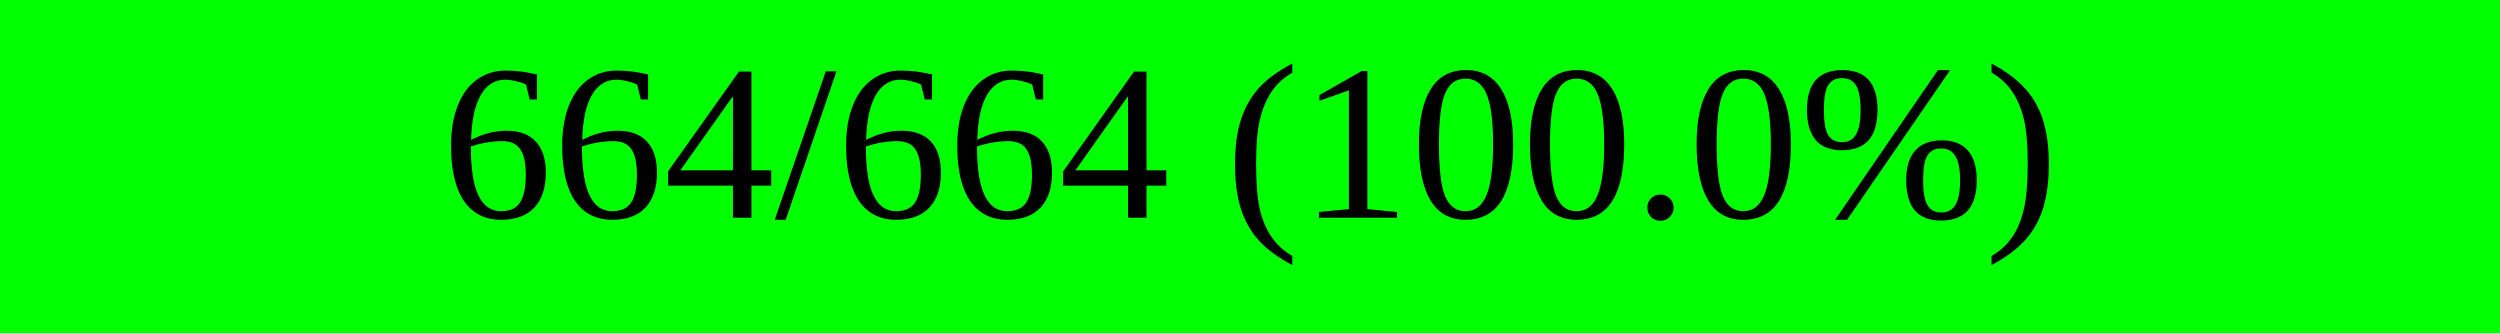
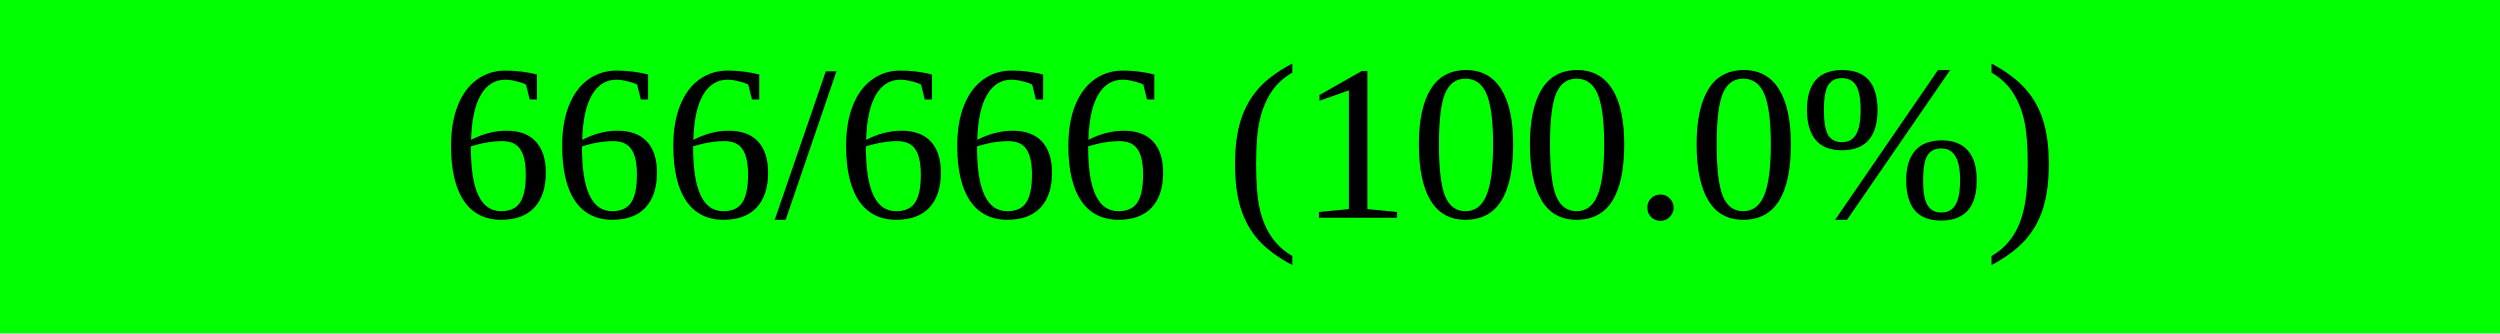
<svg xmlns="http://www.w3.org/2000/svg" width="150" height="20" viewBox="0 0 150 20" version="1.1" preserveAspectRatio="none" style="background-color: #000000">
  <rect x="0" y="0" width="150.0" height="20" fill="#00ff00" />
  <rect x="150.0" y="0" width="0.0" height="20" fill="#ff0000" />
-   <text x="75.0" y="10.0" text-anchor="middle" dominant-baseline="middle" font-size="13.333" fill="#000000">664/664 (100.0%)</text>
+   <text x="75.0" y="10.0" text-anchor="middle" dominant-baseline="middle" font-size="13.333" fill="#000000">666/666 (100.0%)</text>
</svg>
